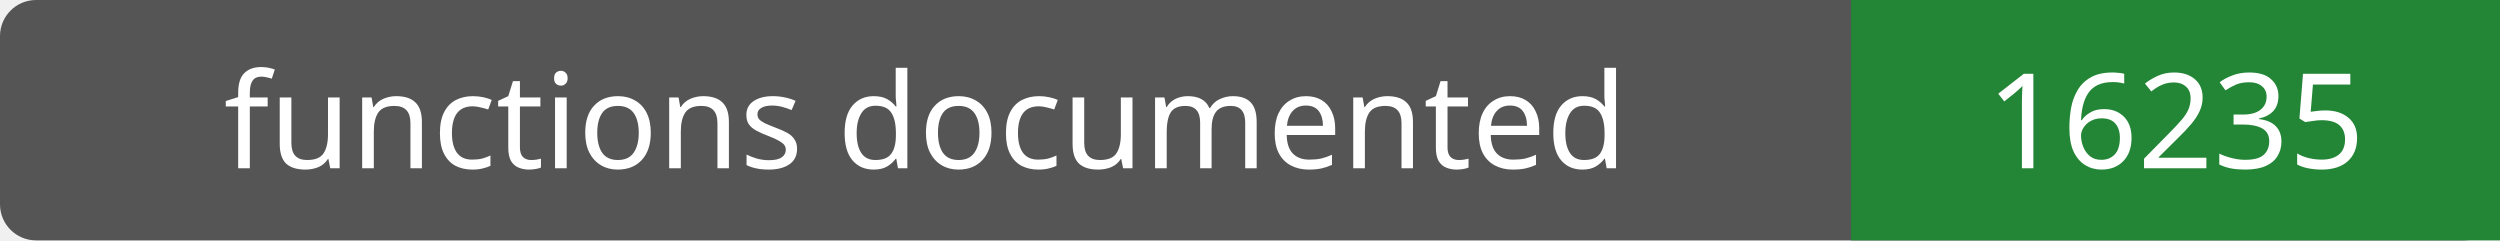
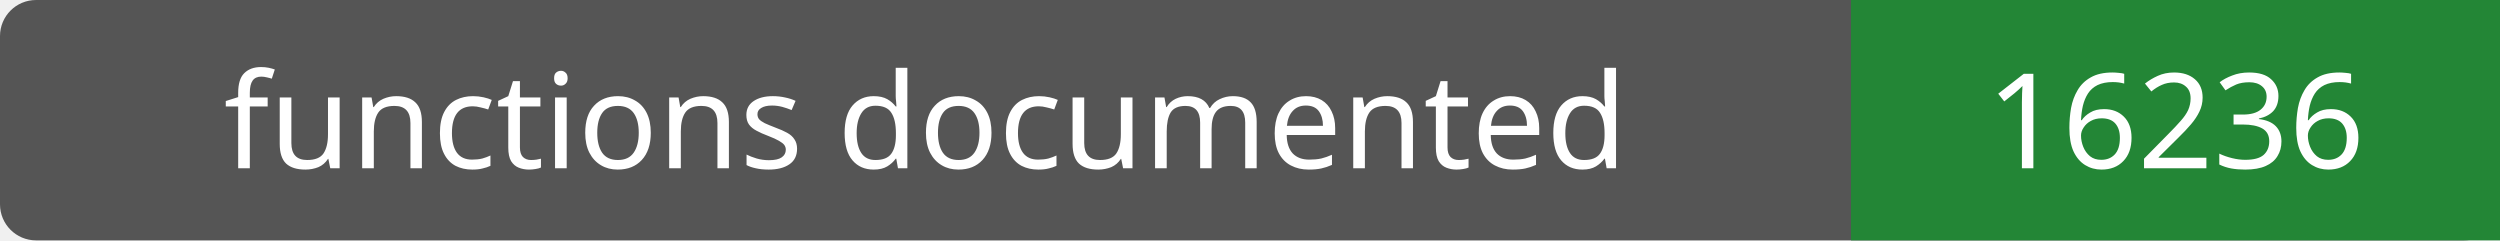
- <svg xmlns="http://www.w3.org/2000/svg" width="208" height="20" role="img" aria-label="functions documented: 16235">
+ <svg xmlns="http://www.w3.org/2000/svg" width="208" height="20" role="img" aria-label="functions documented: 16236">
  <rect width="208" height="20" rx="3" fill="#555" />
  <path fill="#238636" d="M154 0h54v20H154z" />
  <g fill="#fff" text-anchor="middle" font-family="Verdana,sans-serif" font-size="11">
    <text x="77.0" y="14">functions documented</text>
-     <text x="181.0" y="14">16235</text>
+     <text x="181.0" y="14">16236</text>
  </g>
</svg>
